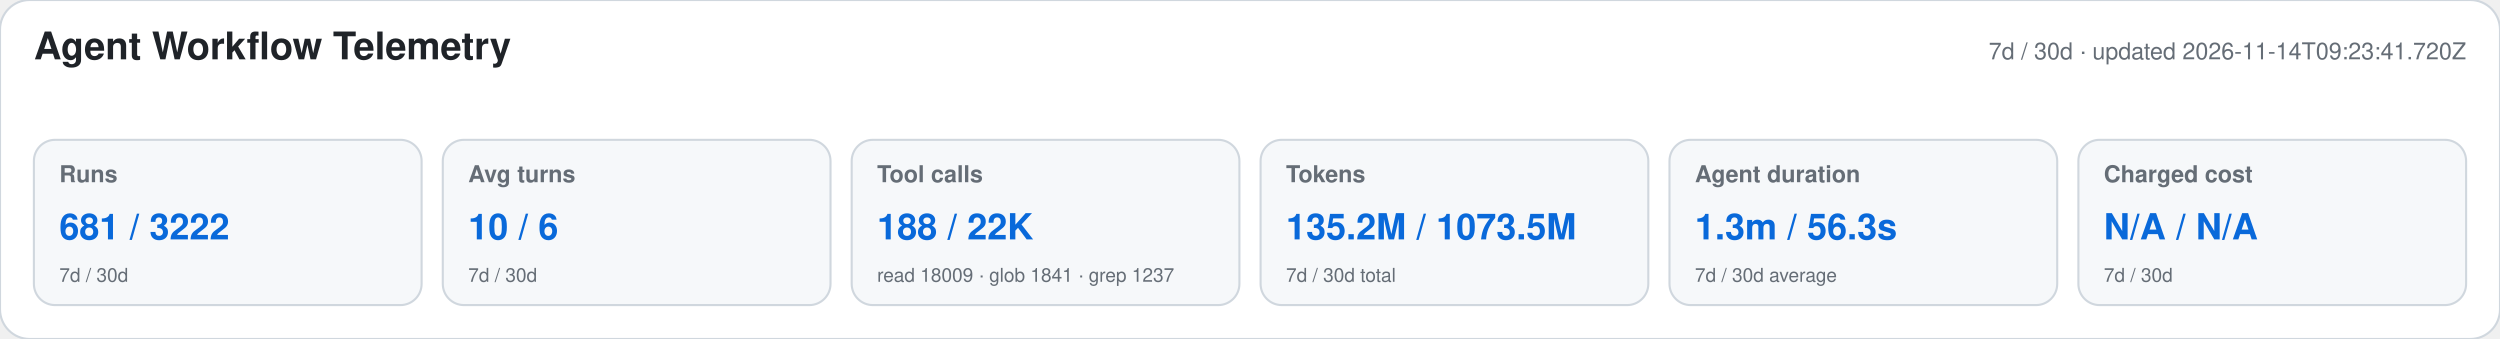
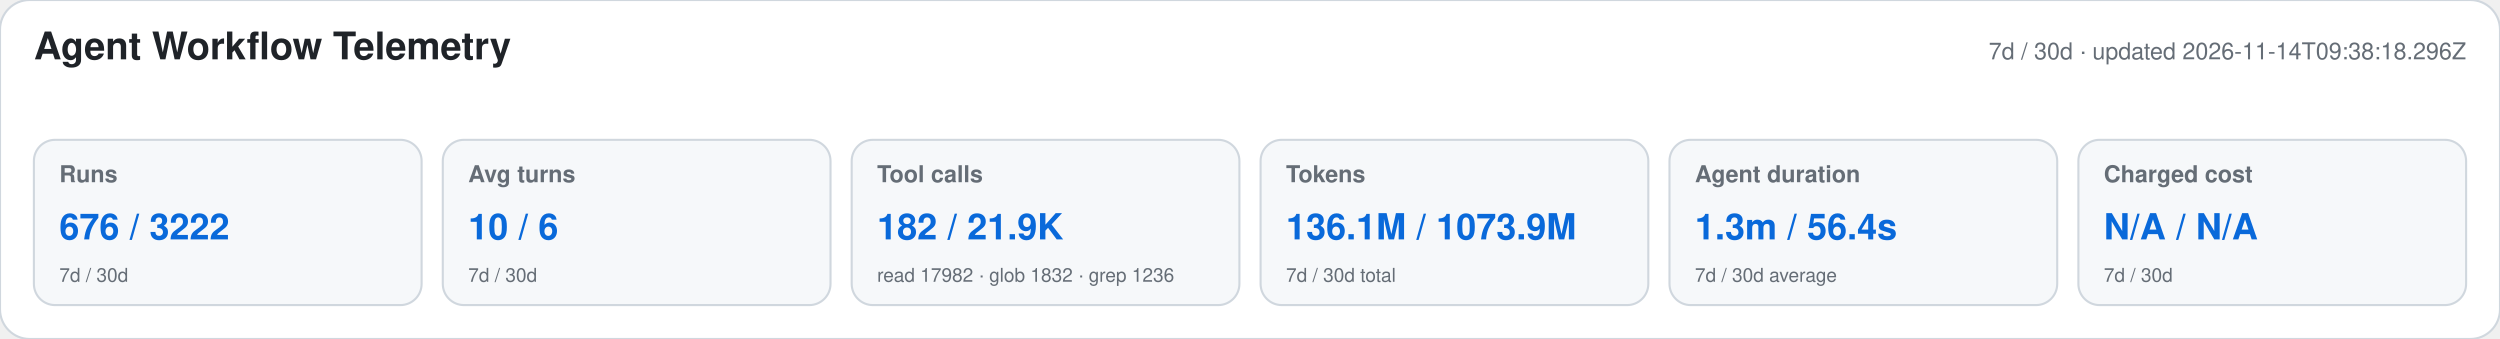
<svg xmlns="http://www.w3.org/2000/svg" width="1180" height="160" viewBox="0 0 1180 160" role="img" aria-labelledby="title desc">
  <style>text{font-family:-apple-system,BlinkMacSystemFont,"Segoe UI",Helvetica,Arial,sans-serif}.heading{font-size:18px;font-weight:650;fill:#1f2328}.meta,.label,.secondary{fill:#656d76}.meta,.label{font-size:11px}.label{font-weight:600}.primary{font-size:17px;font-weight:700;fill:#0969da}.secondary{font-size:9px}</style>
  <rect width="1180" height="160" rx="14" fill="#ffffff" stroke="#d0d7de" />
  <text x="16" y="28" class="heading">Agent Workflow Telemetry</text>
-   <text x="1164" y="28" text-anchor="end" class="meta">7d / 30d · updated 2026-11-14T09:23:41.720Z</text>
+   <text x="1164" y="28" text-anchor="end" class="meta">7d / 30d · updated 2026-11-14T09:38:18.296Z</text>
  <g>
    <rect x="16" y="66" width="183" height="78" rx="10" fill="#f6f8fa" stroke="#d0d7de" />
    <text x="28" y="86" class="label">Runs</text>
-     <text x="28" y="113" class="primary">681 / 3222</text>
+     <text x="28" y="113" class="primary">676 / 3222</text>
    <text x="28" y="133" class="secondary">7d / 30d</text>
  </g>
  <g>
    <rect x="209" y="66" width="183" height="78" rx="10" fill="#f6f8fa" stroke="#d0d7de" />
    <text x="221" y="86" class="label">Avg turns</text>
    <text x="221" y="113" class="primary">10 / 6</text>
    <text x="221" y="133" class="secondary">7d / 30d</text>
  </g>
  <g>
    <rect x="402" y="66" width="183" height="78" rx="10" fill="#f6f8fa" stroke="#d0d7de" />
    <text x="414" y="86" class="label">Tool calls</text>
-     <text x="414" y="113" class="primary">188 / 22K</text>
-     <text x="414" y="133" class="secondary">read 18009 · glob 1841 · grep 1237</text>
+     <text x="414" y="113" class="primary">182 / 21.9K</text>
+     <text x="414" y="133" class="secondary">read 17982 · glob 1832 · grep 1236</text>
  </g>
  <g>
    <rect x="595" y="66" width="183" height="78" rx="10" fill="#f6f8fa" stroke="#d0d7de" />
    <text x="607" y="86" class="label">Tokens</text>
-     <text x="607" y="113" class="primary">135.2M / 1073.5M</text>
+     <text x="607" y="113" class="primary">136.1M / 1073.9M</text>
    <text x="607" y="133" class="secondary">7d / 30d total</text>
  </g>
  <g>
    <rect x="788" y="66" width="183" height="78" rx="10" fill="#f6f8fa" stroke="#d0d7de" />
    <text x="800" y="86" class="label">Agent duration</text>
-     <text x="800" y="113" class="primary">1.3m / 56.3s</text>
+     <text x="800" y="113" class="primary">1.3m / 56.4s</text>
    <text x="800" y="133" class="secondary">7d / 30d average</text>
  </g>
  <g>
    <rect x="981" y="66" width="183" height="78" rx="10" fill="#f6f8fa" stroke="#d0d7de" />
    <text x="993" y="86" class="label">Charged cost</text>
    <text x="993" y="113" class="primary">N/A / N/A</text>
    <text x="993" y="133" class="secondary">7d / 30d</text>
  </g>
</svg>
